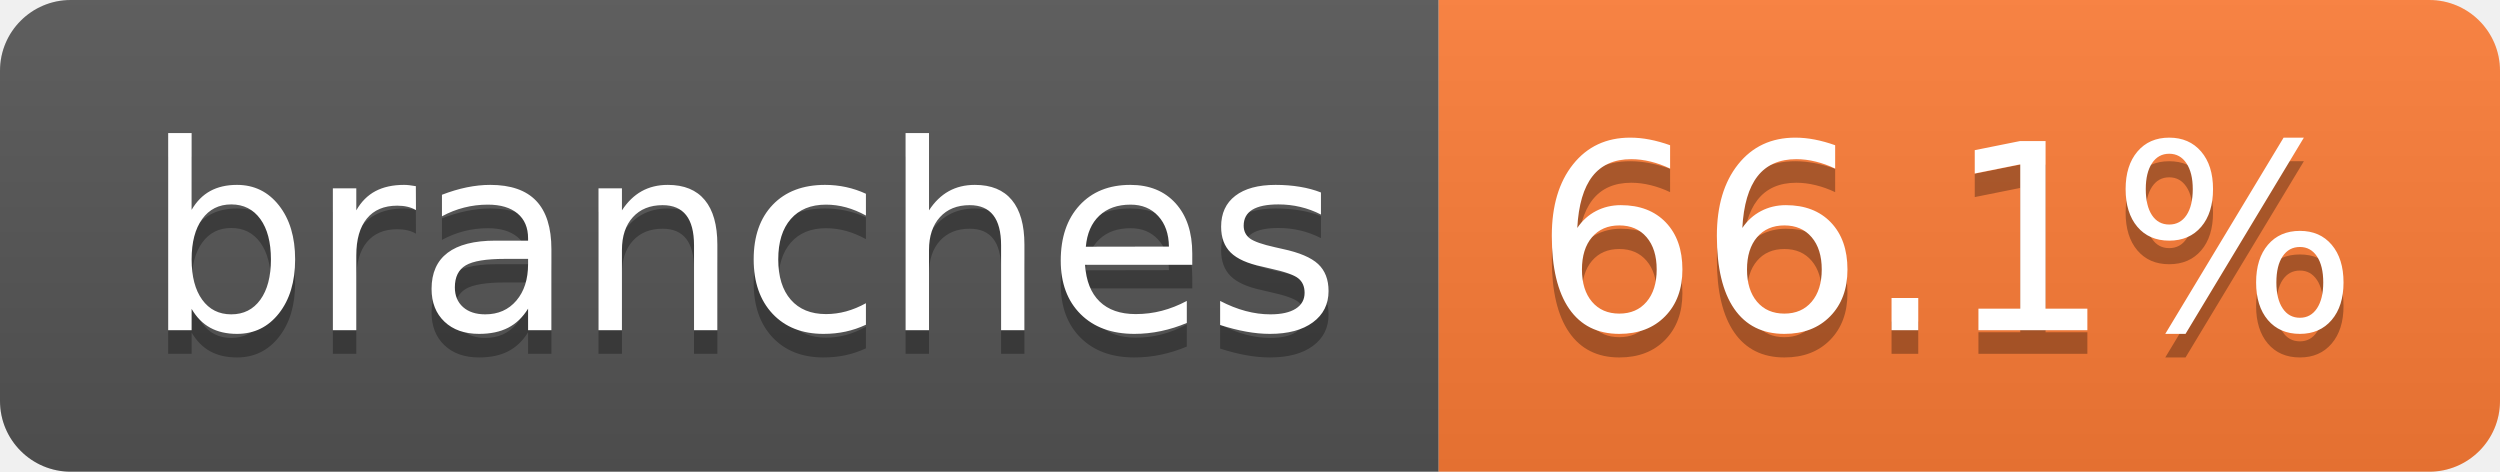
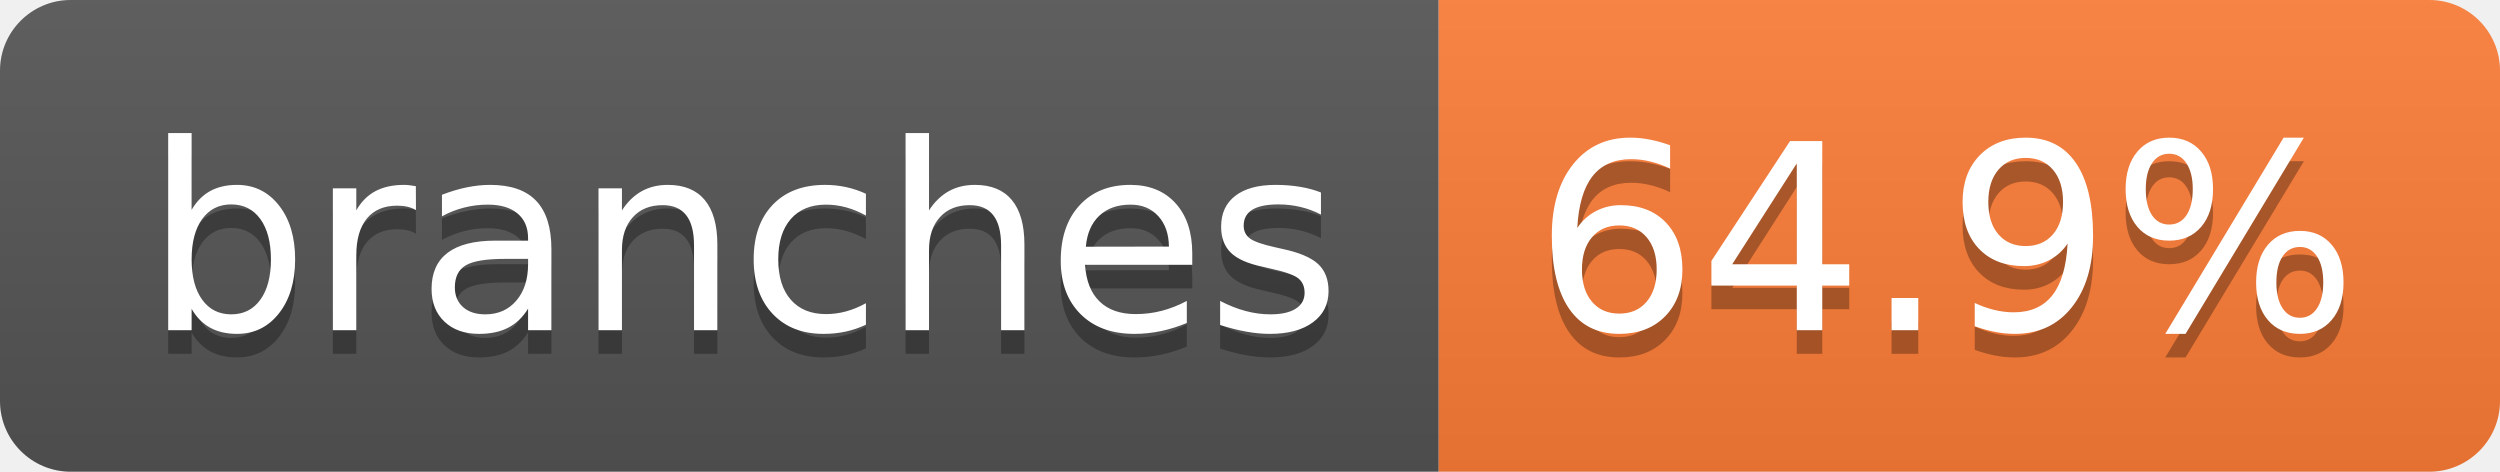
- <svg xmlns="http://www.w3.org/2000/svg" width="106" height="20" role="img" aria-label="branches: 66.1%">
+ <svg xmlns="http://www.w3.org/2000/svg" width="106" height="20" role="img" aria-label="branches: 64.9%">
  <linearGradient id="s" x2="0" y2="100%">
    <stop offset="0" stop-color="#bbb" stop-opacity=".1" />
    <stop offset="1" stop-opacity=".1" />
  </linearGradient>
  <clipPath id="r">
    <rect width="106" height="20" rx="3" fill="#fff" />
  </clipPath>
  <g clip-path="url(#r)">
    <rect width="61" height="20" fill="#555" />
    <rect x="61" width="45" height="20" fill="#fe7d37" />
    <rect width="106" height="20" fill="url(#s)" />
  </g>
  <g fill="#fff" text-anchor="middle" font-family="Verdana,Geneva,DejaVu Sans,sans-serif" text-rendering="geometricPrecision" font-size="110">
    <text aria-hidden="true" x="315" y="150" fill="#010101" fill-opacity=".3" transform="scale(.1)" textLength="507">branches</text>
    <text x="315" y="140" transform="scale(.1)" fill="#fff" textLength="507">branches</text>
-     <text aria-hidden="true" x="825" y="150" fill="#010101" fill-opacity=".3" transform="scale(.1)" textLength="350">66.1%</text>
-     <text x="825" y="140" transform="scale(.1)" fill="#fff" textLength="350">66.1%</text>
+     <text aria-hidden="true" x="825" y="150" fill="#010101" fill-opacity=".3" transform="scale(.1)" textLength="350">64.9%</text>
+     <text x="825" y="140" transform="scale(.1)" fill="#fff" textLength="350">64.9%</text>
  </g>
</svg>
